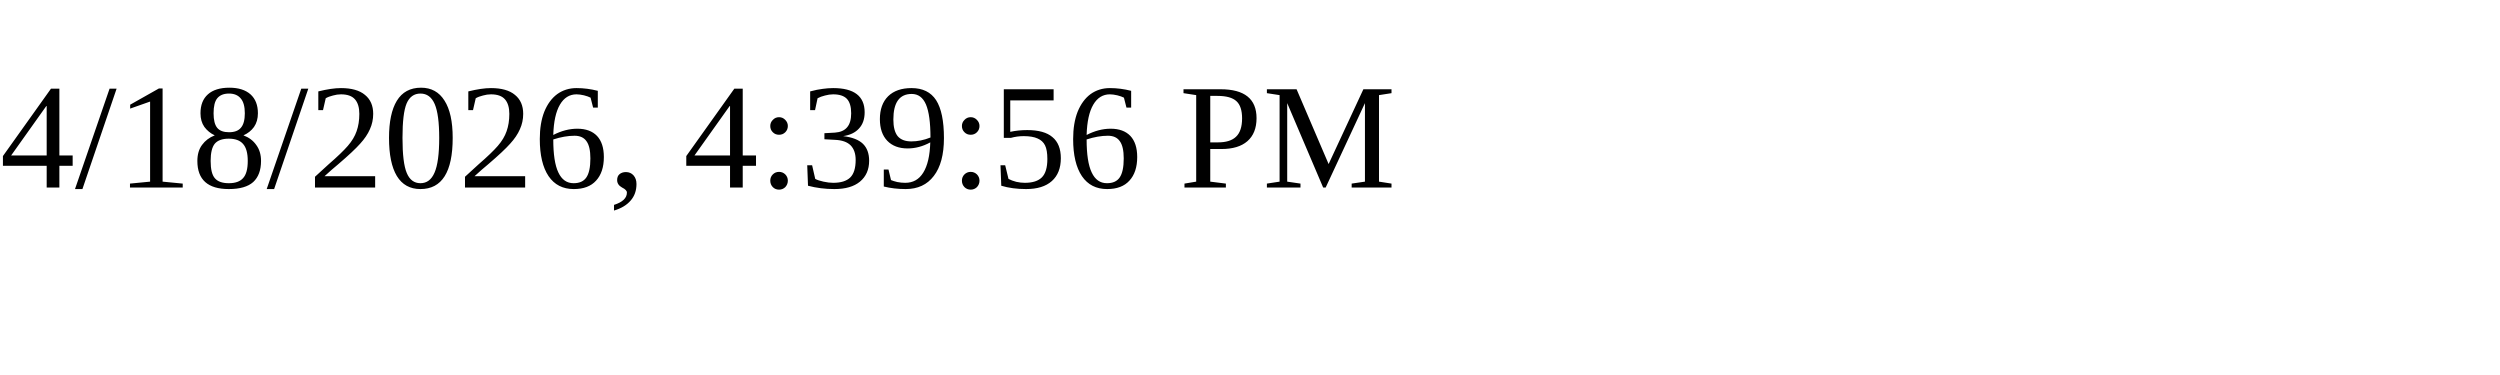
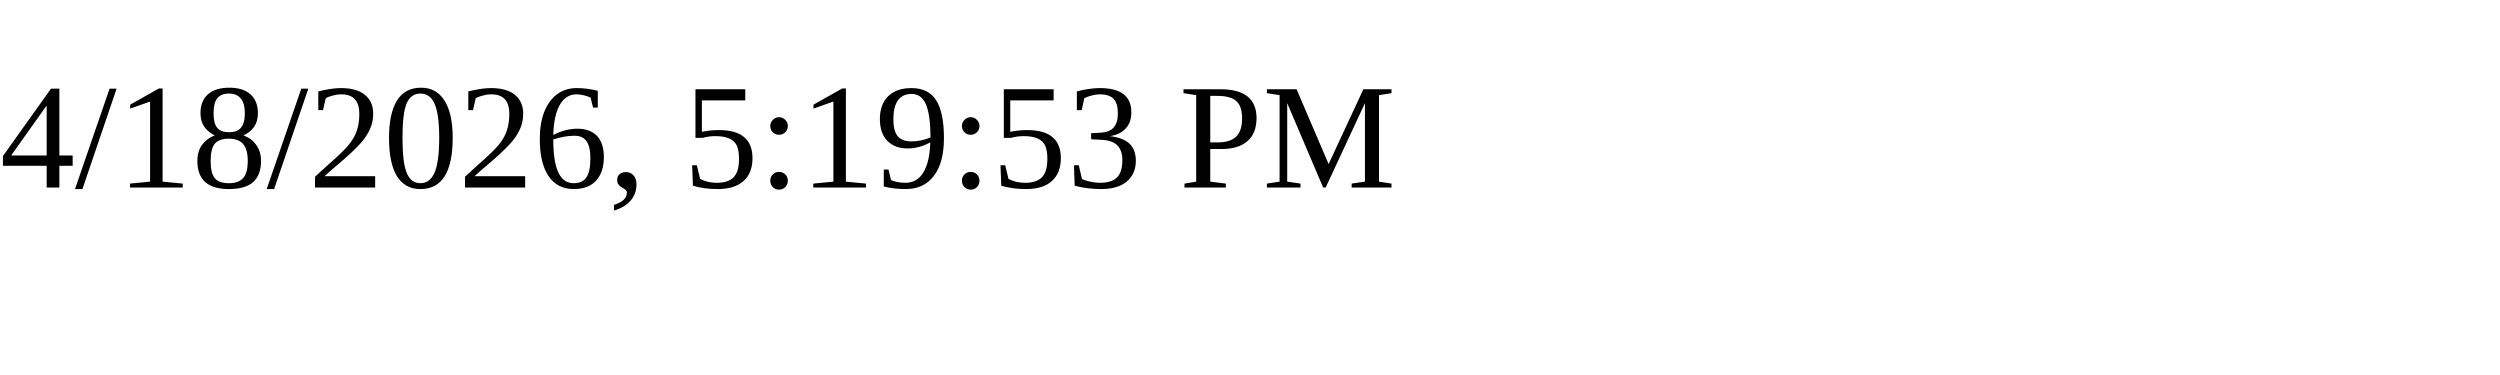
<svg xmlns="http://www.w3.org/2000/svg" height="30" width="200">
-   <text x="0" y="15">4/18/2026, 4:39:56 PM</text>
+   <text x="0" y="15">4/18/2026, 5:19:53 PM</text>
</svg>
